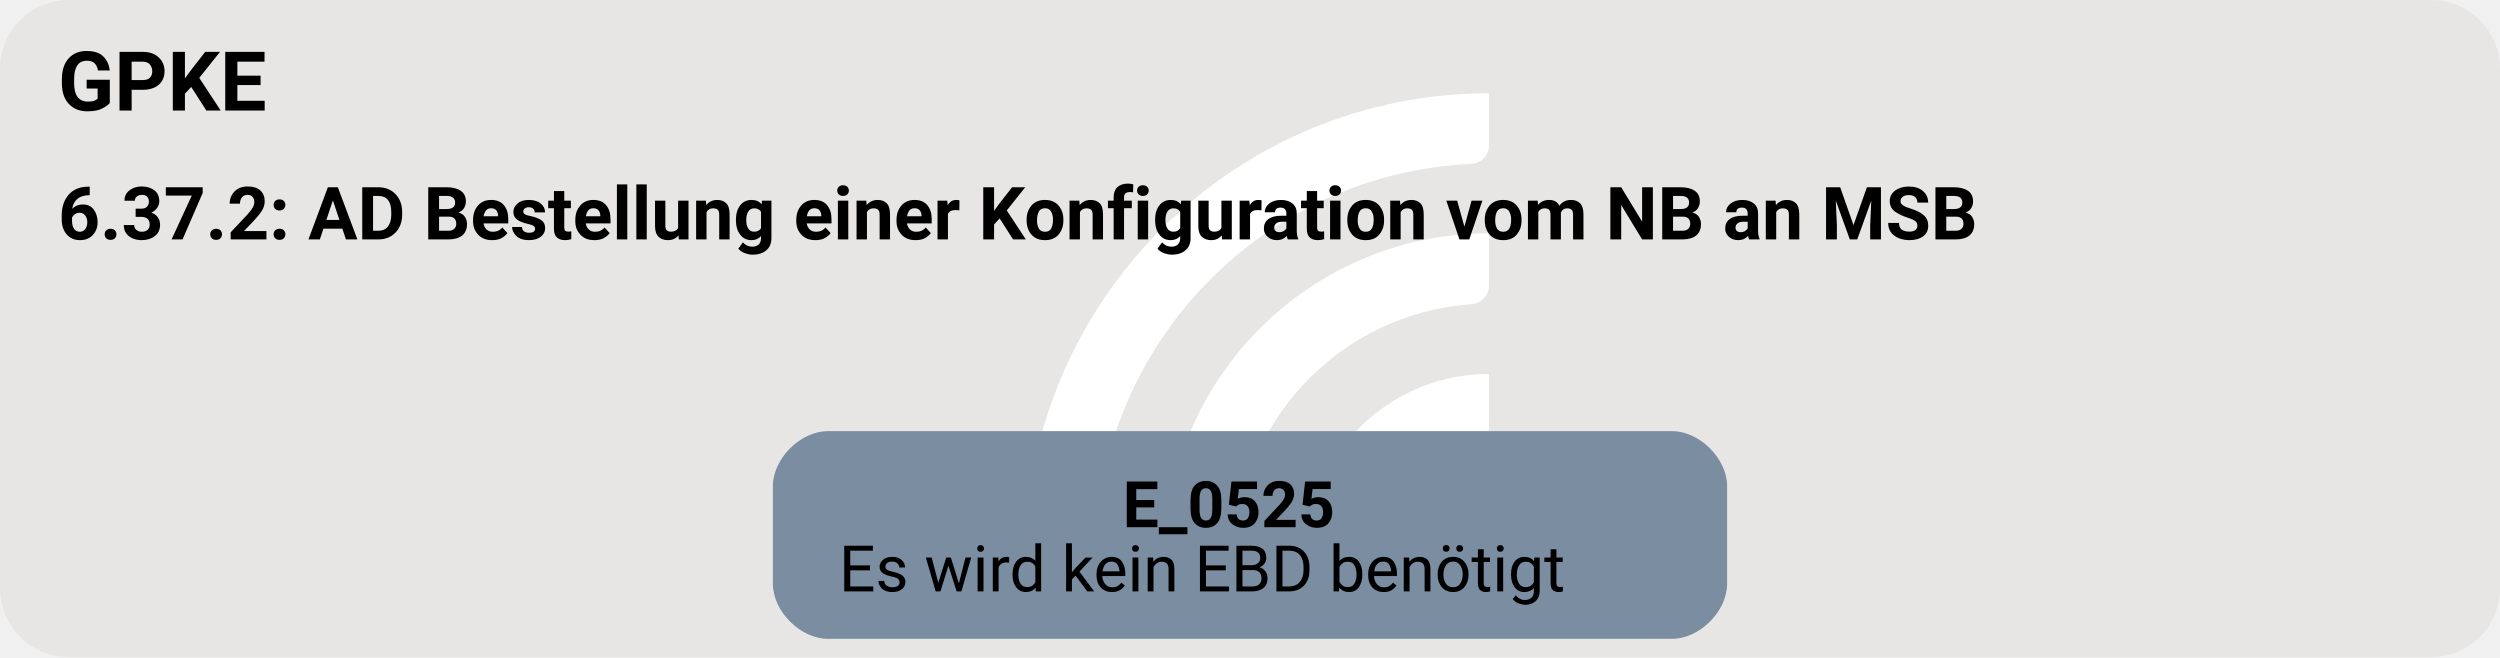
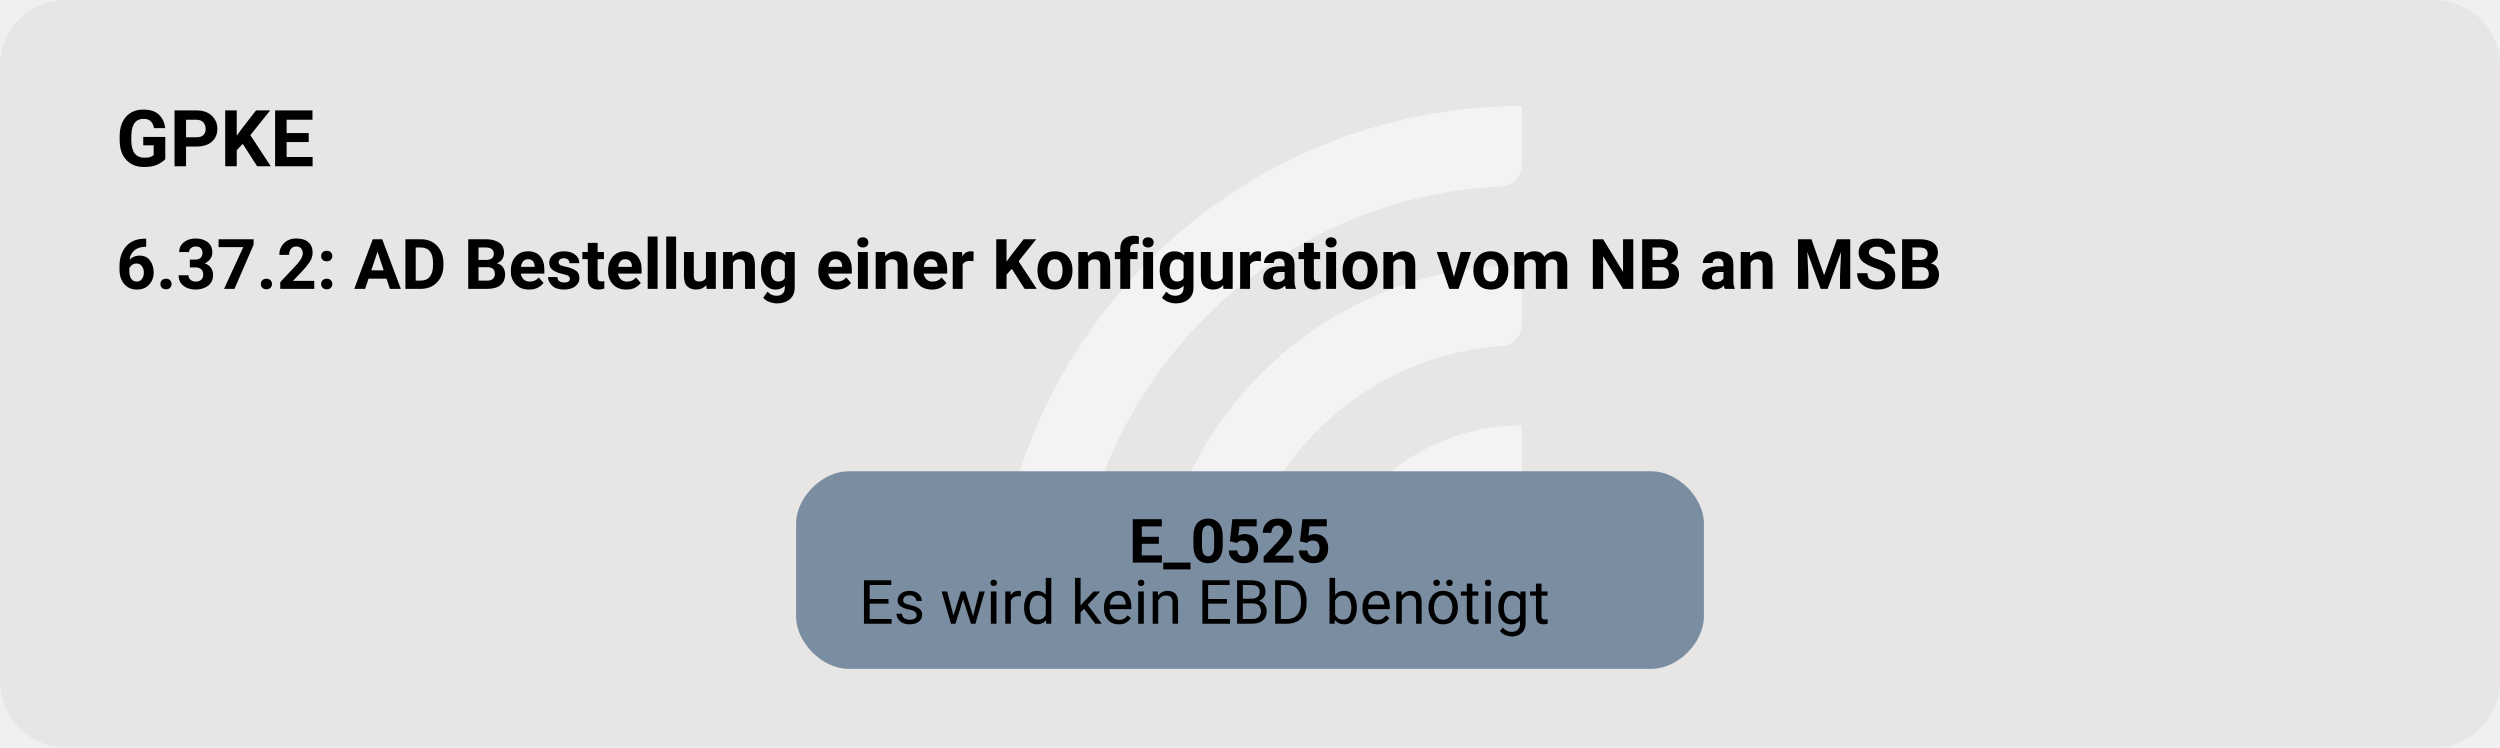
- <svg xmlns="http://www.w3.org/2000/svg" version="1.1" width="725.333px" viewBox="0 0 725.333 190.667" height="190.667px">
+ <svg xmlns="http://www.w3.org/2000/svg" version="1.1" width="762.667px" viewBox="0 0 762.667 228.0" height="228.0px">
  <g>
-     <svg version="1.1" width="725.333px" viewBox="0 0 725.333 190.667" height="190.667px">
-       <rect fill="#e7e6e5" x="0" y="0" width="725.333" height="190.667" rx="20" ry="20" />
+     <svg version="1.1" width="762.667px" viewBox="0 0 762.667 228.0" height="228.0px">
+       <rect fill="#e7e6e5" x="0" y="0" width="762.667" height="228.0" rx="20" ry="20" />
      <g>
-         <g transform="translate(284.9127, 19.06667) scale(1 1) translate(0, 0) scale(0.268469 0.268469) ">
+         <g transform="translate(288.3548, 22.8) scale(1 1) translate(0, 0) scale(0.3210363 0.3210363) ">
          <defs>
-             <style>.cls-1{fill:#fff;}</style>
+             <style>.cls-1{fill:#ffffff88;}</style>
          </defs>
          <path class="cls-1" d="M122.44,531.2h-56.1c-11,0-19.9-9.12-19.46-20.11C57.47,243.89,278.15,29.78,547.91,29.78v56.02c0,10.98-8.69,19.89-19.66,20.39-225.51,10.31-405.8,197-405.8,425Z" />
          <path class="cls-1" d="M273.78,531.2h-55.93c-11.23,0-20.09-9.48-19.43-20.69,10.74-183.44,163.39-329.39,349.48-329.39v56.26c0,10.71-8.27,19.62-18.96,20.35-142.35,9.77-255.17,128.69-255.17,273.46Z" />
          <path class="cls-1" d="M425.77,531.2h-55.45c-11.65,0-20.6-10.17-19.33-21.75,10.87-99.03,95.03-176.34,196.92-176.34v57.01c0,10.05-7.28,18.75-17.23,20.16-59.22,8.4-104.91,59.42-104.91,120.92Z" />
        </g>
-         <svg width="544pt" height="143pt" viewBox="0.00 0.00 543.75 143.28">
-           <g id="graph0" class="graph" transform="scale(1 1) rotate(0) translate(4 139.28)">
+         <svg width="572pt" height="171pt" viewBox="0.00 0.00 571.75 171.28">
+           <g id="graph0" class="graph" transform="scale(1 1) rotate(0) translate(18 153.28)">
            <text text-anchor="start" x="8" y="-115.18" font-family="Roboto, sans-serif" font-weight="bold" font-size="18.00">GPKE</text>
            <text text-anchor="start" x="8" y="-87.08" font-family="Roboto, sans-serif" font-weight="bold" font-size="16.00">6.37.2: AD Bestellung einer Konfiguration vom NB an MSB</text>
            <g id="node1" class="node">
              <path fill="#7a8da1" stroke="black" stroke-width="0" d="M359.9,-45.28C359.9,-45.28 175.85,-45.28 175.85,-45.28 169.85,-45.28 163.85,-39.28 163.85,-33.28 163.85,-33.28 163.85,-12 163.85,-12 163.85,-6 169.85,0 175.85,0 175.85,0 359.9,0 359.9,0 365.9,0 371.9,-6 371.9,-12 371.9,-12 371.9,-33.28 371.9,-33.28 371.9,-39.28 365.9,-45.28 359.9,-45.28" />
              <text text-anchor="start" x="240.12" y="-24.34" font-family="Roboto, sans-serif" font-weight="bold" font-size="14.00">E_0525</text>
              <text text-anchor="start" x="178.25" y="-10.34" font-family="Roboto, sans-serif" font-size="14.00">Es wird kein EBD benötigt</text>
            </g>
          </g>
        </svg>
      </g>
    </svg>
  </g>
</svg>
